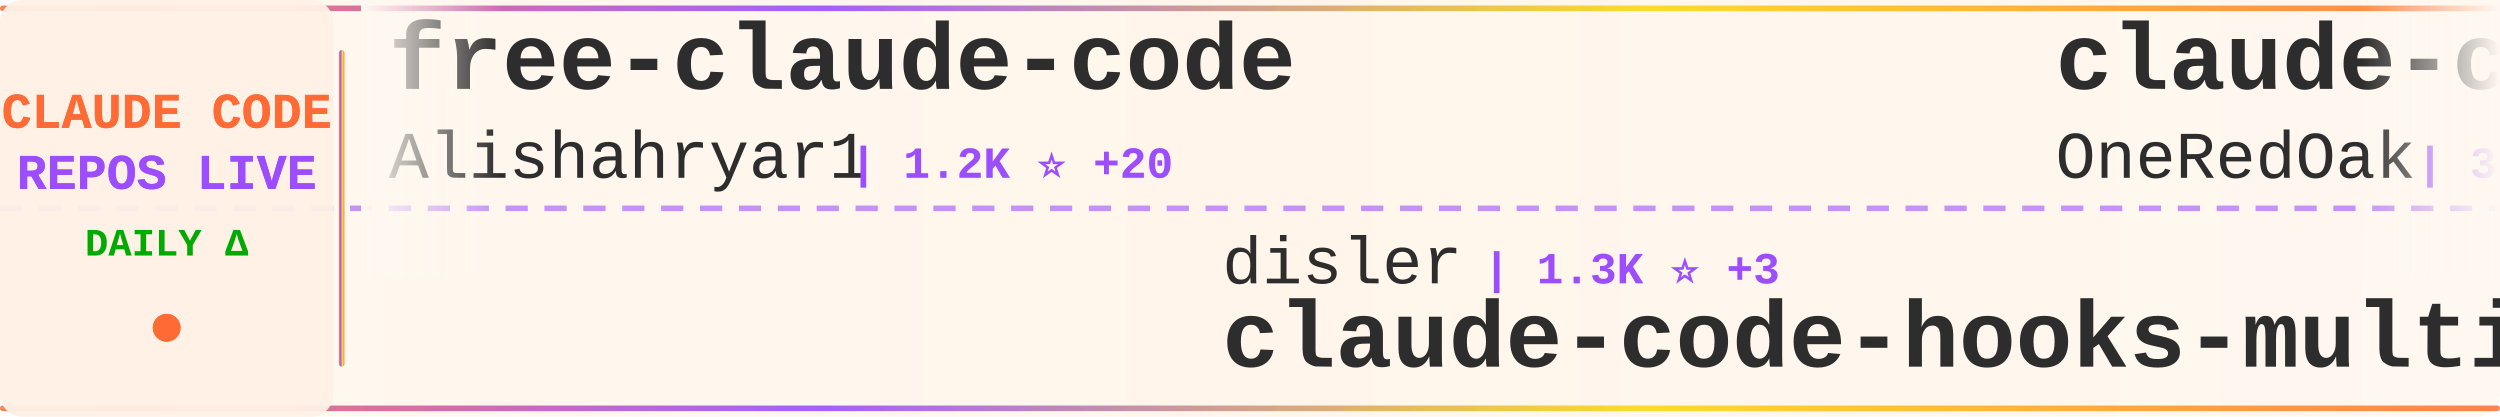
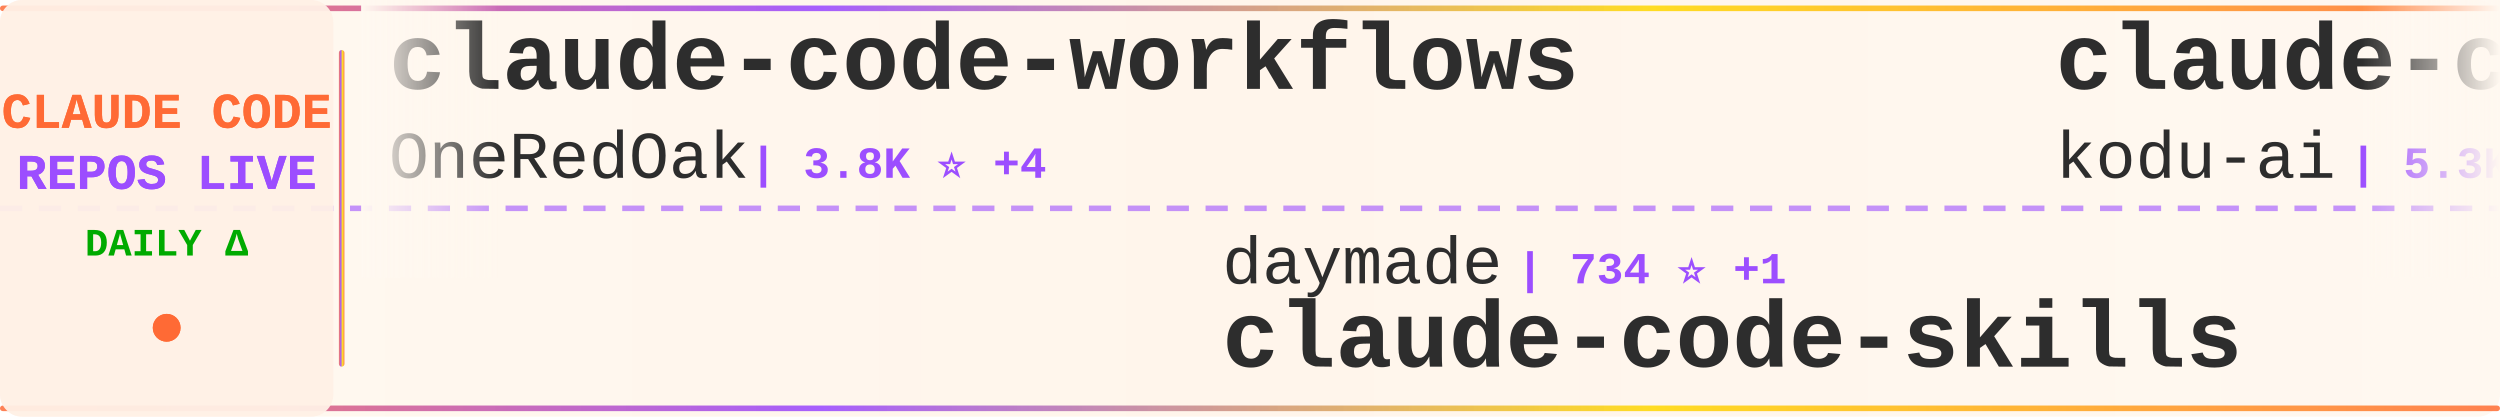
<svg xmlns="http://www.w3.org/2000/svg" width="900" height="150">
  <defs>
    <linearGradient id="tickerBg" x1="0%" y1="0%" x2="100%" y2="0%">
      <stop offset="0%" style="stop-color:#fff8f0;stop-opacity:0.98" />
      <stop offset="50%" style="stop-color:#fff5eb;stop-opacity:1" />
      <stop offset="100%" style="stop-color:#fff8f0;stop-opacity:0.98" />
    </linearGradient>
    <linearGradient id="borderGrad" x1="0%" y1="0%" x2="100%" y2="0%">
      <stop offset="0%" style="stop-color:#FF6B35;stop-opacity:0.85">
        <animate attributeName="stop-opacity" values="0.85;1;0.85" dur="2s" repeatCount="indefinite" />
      </stop>
      <stop offset="33%" style="stop-color:#9C4EFF;stop-opacity:0.9">
        <animate attributeName="stop-opacity" values="0.9;1;0.9" dur="2.2s" repeatCount="indefinite" />
      </stop>
      <stop offset="66%" style="stop-color:#FFD700;stop-opacity:0.85">
        <animate attributeName="stop-opacity" values="0.85;1;0.85" dur="1.8s" repeatCount="indefinite" />
      </stop>
      <stop offset="100%" style="stop-color:#FF6B35;stop-opacity:0.85">
        <animate attributeName="stop-opacity" values="0.85;1;0.85" dur="2s" repeatCount="indefinite" />
      </stop>
    </linearGradient>
    <filter id="textGlow">
      <feGaussianBlur stdDeviation="0.15" result="coloredBlur" />
      <feMerge>
        <feMergeNode in="coloredBlur" />
        <feMergeNode in="SourceGraphic" />
      </feMerge>
    </filter>
    <filter id="metricGlow">
      <feGaussianBlur stdDeviation="0.2" result="coloredBlur" />
      <feMerge>
        <feMergeNode in="coloredBlur" />
        <feMergeNode in="SourceGraphic" />
      </feMerge>
    </filter>
    <linearGradient id="leftFade" x1="0%" y1="0%" x2="100%" y2="0%">
      <stop offset="0%" style="stop-color:#fff8f0;stop-opacity:1" />
      <stop offset="100%" style="stop-color:#fff8f0;stop-opacity:0" />
    </linearGradient>
    <linearGradient id="rightFade" x1="0%" y1="0%" x2="100%" y2="0%">
      <stop offset="0%" style="stop-color:#fff8f0;stop-opacity:0" />
      <stop offset="100%" style="stop-color:#fff8f0;stop-opacity:1" />
    </linearGradient>
  </defs>
  <rect width="900" height="150" fill="url(#tickerBg)" rx="8" />
  <rect x="0" y="2" width="900" height="2" fill="url(#borderGrad)" rx="1" />
  <rect x="0" y="146" width="900" height="2" fill="url(#borderGrad)" rx="1" />
  <line x1="0" y1="75" x2="900" y2="75" stroke="#9C4EFF" stroke-width="2" stroke-dasharray="8 6" opacity="0.6" />
  <rect x="0" y="0" width="120" height="150" fill="#fff0e6" opacity="0.95" rx="8" />
  <text x="60" y="46" font-family="'Courier New', monospace" font-size="18" font-weight="bold" fill="#FF6B35" text-anchor="middle" filter="url(#textGlow)">
    CLAUDE CODE
  </text>
  <text x="60" y="68" font-family="'Courier New', monospace" font-size="18" font-weight="bold" fill="#9C4EFF" text-anchor="middle" filter="url(#textGlow)">
    REPOS LIVE
  </text>
  <text x="60" y="92" font-family="'Courier New', monospace" font-size="14" font-weight="bold" fill="#00aa00" text-anchor="middle">
    DAILY Δ
  </text>
  <circle cx="60" cy="118" r="5" fill="#FF6B35" filter="url(#metricGlow)">
    <animate attributeName="r" values="4;6;4" dur="1.5s" repeatCount="indefinite" />
    <animate attributeName="opacity" values="0.6;1;0.6" dur="1.5s" repeatCount="indefinite" />
  </circle>
  <rect x="122" y="18" width="2" height="114" fill="url(#borderGrad)" rx="1" />
  <clipPath id="tickerClip">
    <rect x="130" y="0" width="770" height="150" />
  </clipPath>
  <g clip-path="url(#tickerClip)">
    <g id="tickerItems">
      <animateTransform attributeName="transform" attributeType="XML" type="translate" from="0 0" to="-3000 0" dur="54s" repeatCount="indefinite" />
      <g transform="translate(0, 0)">
-         <text x="140" y="32" font-family="'Courier New', monospace" font-size="34" font-weight="bold" fill="#2d2d2d">free-claude-code</text>
-         <text x="140" y="64" font-family="'Courier New', monospace" font-size="24" font-weight="normal" fill="#2d2d2d" opacity="1.0">Alishahryar1</text>
-         <text x="306" y="64" font-family="'Courier New', monospace" font-size="16" font-weight="bold" fill="#9C4EFF"> | 1.2K ⭐ +20</text>
+         <text x="140" y="32" font-family="'Courier New', monospace" font-size="34" font-weight="bold" fill="#2d2d2d">claude-code-workflows</text>
+         <text x="140" y="64" font-family="'Courier New', monospace" font-size="24" font-weight="normal" fill="#2d2d2d" opacity="1.0">OneRedOak</text>
+         <text x="270" y="64" font-family="'Courier New', monospace" font-size="16" font-weight="bold" fill="#9C4EFF"> | 3.8K ⭐ +4</text>
      </g>
      <g transform="translate(300, 0)">
-         <text x="140" y="102" font-family="'Courier New', monospace" font-size="24" font-weight="normal" fill="#2d2d2d" opacity="1.0">disler</text>
-         <text x="234" y="102" font-family="'Courier New', monospace" font-size="16" font-weight="bold" fill="#9C4EFF"> | 1.3K ⭐ +3</text>
-         <text x="140" y="132" font-family="'Courier New', monospace" font-size="34" font-weight="bold" fill="#2d2d2d">claude-code-hooks-multi-...</text>
+         <text x="140" y="102" font-family="'Courier New', monospace" font-size="24" font-weight="normal" fill="#2d2d2d" opacity="1.0">daymade</text>
+         <text x="246" y="102" font-family="'Courier New', monospace" font-size="16" font-weight="bold" fill="#9C4EFF"> | 734 ⭐ +1</text>
+         <text x="140" y="132" font-family="'Courier New', monospace" font-size="34" font-weight="bold" fill="#2d2d2d">claude-code-skills</text>
      </g>
      <g transform="translate(600, 0)">
+         <text x="140" y="32" font-family="'Courier New', monospace" font-size="34" font-weight="bold" fill="#2d2d2d">claude-coder</text>
+         <text x="140" y="64" font-family="'Courier New', monospace" font-size="24" font-weight="normal" fill="#2d2d2d" opacity="1.0">kodu-ai</text>
+         <text x="246" y="64" font-family="'Courier New', monospace" font-size="16" font-weight="bold" fill="#9C4EFF"> | 5.3K ⭐</text>
+       </g>
+       <g transform="translate(900, 0)">
+         <text x="140" y="102" font-family="'Courier New', monospace" font-size="24" font-weight="normal" fill="#2d2d2d" opacity="1.0">ding113</text>
+         <text x="246" y="102" font-family="'Courier New', monospace" font-size="16" font-weight="bold" fill="#9C4EFF"> | 2.2K ⭐ +15</text>
+         <text x="140" y="132" font-family="'Courier New', monospace" font-size="34" font-weight="bold" fill="#2d2d2d">claude-code-hub</text>
+       </g>
+       <g transform="translate(1200, 0)">
+         <text x="140" y="32" font-family="'Courier New', monospace" font-size="34" font-weight="bold" fill="#2d2d2d">claude-code-showcase</text>
+         <text x="140" y="64" font-family="'Courier New', monospace" font-size="24" font-weight="normal" fill="#2d2d2d" opacity="1.0">ChrisWiles</text>
+         <text x="282" y="64" font-family="'Courier New', monospace" font-size="16" font-weight="bold" fill="#9C4EFF"> | 5.6K ⭐ +8</text>
+       </g>
+       <g transform="translate(1500, 0)">
+         <text x="140" y="102" font-family="'Courier New', monospace" font-size="24" font-weight="normal" fill="#2d2d2d" opacity="1.0">trailofbits</text>
+         <text x="294" y="102" font-family="'Courier New', monospace" font-size="16" font-weight="bold" fill="#9C4EFF"> | 1.7K ⭐ +7</text>
+         <text x="140" y="132" font-family="'Courier New', monospace" font-size="34" font-weight="bold" fill="#2d2d2d">claude-code-config</text>
+       </g>
+       <g transform="translate(1800, 0)">
+         <text x="140" y="32" font-family="'Courier New', monospace" font-size="34" font-weight="bold" fill="#2d2d2d">claude-code-pm-course</text>
+         <text x="140" y="64" font-family="'Courier New', monospace" font-size="24" font-weight="normal" fill="#2d2d2d" opacity="1.0">carlvellotti</text>
+         <text x="306" y="64" font-family="'Courier New', monospace" font-size="16" font-weight="bold" fill="#9C4EFF"> | 1.7K ⭐ +8</text>
+       </g>
+       <g transform="translate(2100, 0)">
+         <text x="140" y="102" font-family="'Courier New', monospace" font-size="24" font-weight="normal" fill="#2d2d2d" opacity="1.0">qwibitai</text>
+         <text x="258" y="102" font-family="'Courier New', monospace" font-size="16" font-weight="bold" fill="#9C4EFF"> | 25.8K ⭐ +98</text>
+         <text x="140" y="132" font-family="'Courier New', monospace" font-size="34" font-weight="bold" fill="#2d2d2d">nanoclaw</text>
+       </g>
+       <g transform="translate(2400, 0)">
+         <text x="140" y="32" font-family="'Courier New', monospace" font-size="34" font-weight="bold" fill="#2d2d2d">claude-code-tresor</text>
+         <text x="140" y="64" font-family="'Courier New', monospace" font-size="24" font-weight="normal" fill="#2d2d2d" opacity="1.0">alirezarezvani</text>
+         <text x="330" y="64" font-family="'Courier New', monospace" font-size="16" font-weight="bold" fill="#9C4EFF"> | 650 ⭐ +1</text>
+       </g>
+       <g transform="translate(2700, 0)">
+         <text x="140" y="102" font-family="'Courier New', monospace" font-size="24" font-weight="normal" fill="#2d2d2d" opacity="1.0">anthropics</text>
+         <text x="282" y="102" font-family="'Courier New', monospace" font-size="16" font-weight="bold" fill="#9C4EFF"> | 104.8K ⭐ +566</text>
+         <text x="140" y="132" font-family="'Courier New', monospace" font-size="34" font-weight="bold" fill="#2d2d2d">skills</text>
+       </g>
+       <g transform="translate(3000, 0)">
        <text x="140" y="32" font-family="'Courier New', monospace" font-size="34" font-weight="bold" fill="#2d2d2d">claude-code-workflows</text>
        <text x="140" y="64" font-family="'Courier New', monospace" font-size="24" font-weight="normal" fill="#2d2d2d" opacity="1.0">OneRedOak</text>
-         <text x="270" y="64" font-family="'Courier New', monospace" font-size="16" font-weight="bold" fill="#9C4EFF"> | 3.8K ⭐ +5</text>
-       </g>
-       <g transform="translate(900, 0)">
-         <text x="140" y="102" font-family="'Courier New', monospace" font-size="24" font-weight="normal" fill="#2d2d2d" opacity="1.0">obra</text>
-         <text x="210" y="102" font-family="'Courier New', monospace" font-size="16" font-weight="bold" fill="#9C4EFF"> | 119.1K ⭐ +2.5K</text>
-         <text x="140" y="132" font-family="'Courier New', monospace" font-size="34" font-weight="bold" fill="#2d2d2d">superpowers</text>
-       </g>
-       <g transform="translate(1200, 0)">
-         <text x="140" y="32" font-family="'Courier New', monospace" font-size="34" font-weight="bold" fill="#2d2d2d">claude-agent-sdk-python</text>
-         <text x="140" y="64" font-family="'Courier New', monospace" font-size="24" font-weight="normal" fill="#2d2d2d" opacity="1.0">anthropics</text>
-         <text x="282" y="64" font-family="'Courier New', monospace" font-size="16" font-weight="bold" fill="#9C4EFF"> | 5.9K ⭐ +34</text>
-       </g>
-       <g transform="translate(1500, 0)">
-         <text x="140" y="102" font-family="'Courier New', monospace" font-size="24" font-weight="normal" fill="#2d2d2d" opacity="1.0">qwibitai</text>
-         <text x="258" y="102" font-family="'Courier New', monospace" font-size="16" font-weight="bold" fill="#9C4EFF"> | 25.8K ⭐ +101</text>
-         <text x="140" y="132" font-family="'Courier New', monospace" font-size="34" font-weight="bold" fill="#2d2d2d">nanoclaw</text>
-       </g>
-       <g transform="translate(1800, 0)">
-         <text x="140" y="32" font-family="'Courier New', monospace" font-size="34" font-weight="bold" fill="#2d2d2d">claude-code-base-action</text>
-         <text x="140" y="64" font-family="'Courier New', monospace" font-size="24" font-weight="normal" fill="#2d2d2d" opacity="1.0">anthropics</text>
-         <text x="282" y="64" font-family="'Courier New', monospace" font-size="16" font-weight="bold" fill="#9C4EFF"> | 714 ⭐ +15</text>
-       </g>
-       <g transform="translate(2100, 0)">
-         <text x="140" y="102" font-family="'Courier New', monospace" font-size="24" font-weight="normal" fill="#2d2d2d" opacity="1.0">diet103</text>
-         <text x="246" y="102" font-family="'Courier New', monospace" font-size="16" font-weight="bold" fill="#9C4EFF"> | 9.4K ⭐ +7</text>
-         <text x="140" y="132" font-family="'Courier New', monospace" font-size="34" font-weight="bold" fill="#2d2d2d">claude-code-infrastructu...</text>
-       </g>
-       <g transform="translate(2400, 0)">
-         <text x="140" y="32" font-family="'Courier New', monospace" font-size="34" font-weight="bold" fill="#2d2d2d">claude-code-sub-agents</text>
-         <text x="140" y="64" font-family="'Courier New', monospace" font-size="24" font-weight="normal" fill="#2d2d2d" opacity="1.0">lst97</text>
-         <text x="222" y="64" font-family="'Courier New', monospace" font-size="16" font-weight="bold" fill="#9C4EFF"> | 1.5K ⭐ +2</text>
-       </g>
-       <g transform="translate(2700, 0)">
-         <text x="140" y="102" font-family="'Courier New', monospace" font-size="24" font-weight="normal" fill="#2d2d2d" opacity="1.0">Yeachan-Heo</text>
-         <text x="294" y="102" font-family="'Courier New', monospace" font-size="16" font-weight="bold" fill="#9C4EFF"> | 14.2K ⭐ +1.2K</text>
-         <text x="140" y="132" font-family="'Courier New', monospace" font-size="34" font-weight="bold" fill="#2d2d2d">oh-my-claudecode</text>
-       </g>
-       <g transform="translate(3000, 0)">
-         <text x="140" y="32" font-family="'Courier New', monospace" font-size="34" font-weight="bold" fill="#2d2d2d">free-claude-code</text>
-         <text x="140" y="64" font-family="'Courier New', monospace" font-size="24" font-weight="normal" fill="#2d2d2d" opacity="1.0">Alishahryar1</text>
-         <text x="306" y="64" font-family="'Courier New', monospace" font-size="16" font-weight="bold" fill="#9C4EFF"> | 1.2K ⭐ +20</text>
+         <text x="270" y="64" font-family="'Courier New', monospace" font-size="16" font-weight="bold" fill="#9C4EFF"> | 3.8K ⭐ +4</text>
      </g>
      <g transform="translate(3300, 0)">
-         <text x="140" y="102" font-family="'Courier New', monospace" font-size="24" font-weight="normal" fill="#2d2d2d" opacity="1.0">disler</text>
-         <text x="234" y="102" font-family="'Courier New', monospace" font-size="16" font-weight="bold" fill="#9C4EFF"> | 1.3K ⭐ +3</text>
-         <text x="140" y="132" font-family="'Courier New', monospace" font-size="34" font-weight="bold" fill="#2d2d2d">claude-code-hooks-multi-...</text>
+         <text x="140" y="102" font-family="'Courier New', monospace" font-size="24" font-weight="normal" fill="#2d2d2d" opacity="1.0">daymade</text>
+         <text x="246" y="102" font-family="'Courier New', monospace" font-size="16" font-weight="bold" fill="#9C4EFF"> | 734 ⭐ +1</text>
+         <text x="140" y="132" font-family="'Courier New', monospace" font-size="34" font-weight="bold" fill="#2d2d2d">claude-code-skills</text>
      </g>
      <g transform="translate(3600, 0)">
-         <text x="140" y="32" font-family="'Courier New', monospace" font-size="34" font-weight="bold" fill="#2d2d2d">claude-code-workflows</text>
-         <text x="140" y="64" font-family="'Courier New', monospace" font-size="24" font-weight="normal" fill="#2d2d2d" opacity="1.0">OneRedOak</text>
-         <text x="270" y="64" font-family="'Courier New', monospace" font-size="16" font-weight="bold" fill="#9C4EFF"> | 3.8K ⭐ +5</text>
+         <text x="140" y="32" font-family="'Courier New', monospace" font-size="34" font-weight="bold" fill="#2d2d2d">claude-coder</text>
+         <text x="140" y="64" font-family="'Courier New', monospace" font-size="24" font-weight="normal" fill="#2d2d2d" opacity="1.0">kodu-ai</text>
+         <text x="246" y="64" font-family="'Courier New', monospace" font-size="16" font-weight="bold" fill="#9C4EFF"> | 5.3K ⭐</text>
      </g>
      <g transform="translate(3900, 0)">
-         <text x="140" y="102" font-family="'Courier New', monospace" font-size="24" font-weight="normal" fill="#2d2d2d" opacity="1.0">obra</text>
-         <text x="210" y="102" font-family="'Courier New', monospace" font-size="16" font-weight="bold" fill="#9C4EFF"> | 119.1K ⭐ +2.5K</text>
-         <text x="140" y="132" font-family="'Courier New', monospace" font-size="34" font-weight="bold" fill="#2d2d2d">superpowers</text>
+         <text x="140" y="102" font-family="'Courier New', monospace" font-size="24" font-weight="normal" fill="#2d2d2d" opacity="1.0">ding113</text>
+         <text x="246" y="102" font-family="'Courier New', monospace" font-size="16" font-weight="bold" fill="#9C4EFF"> | 2.2K ⭐ +15</text>
+         <text x="140" y="132" font-family="'Courier New', monospace" font-size="34" font-weight="bold" fill="#2d2d2d">claude-code-hub</text>
      </g>
    </g>
  </g>
  <rect x="130" y="0" width="50" height="100" fill="url(#leftFade)" />
  <rect x="850" y="0" width="50" height="100" fill="url(#rightFade)" />
</svg>
